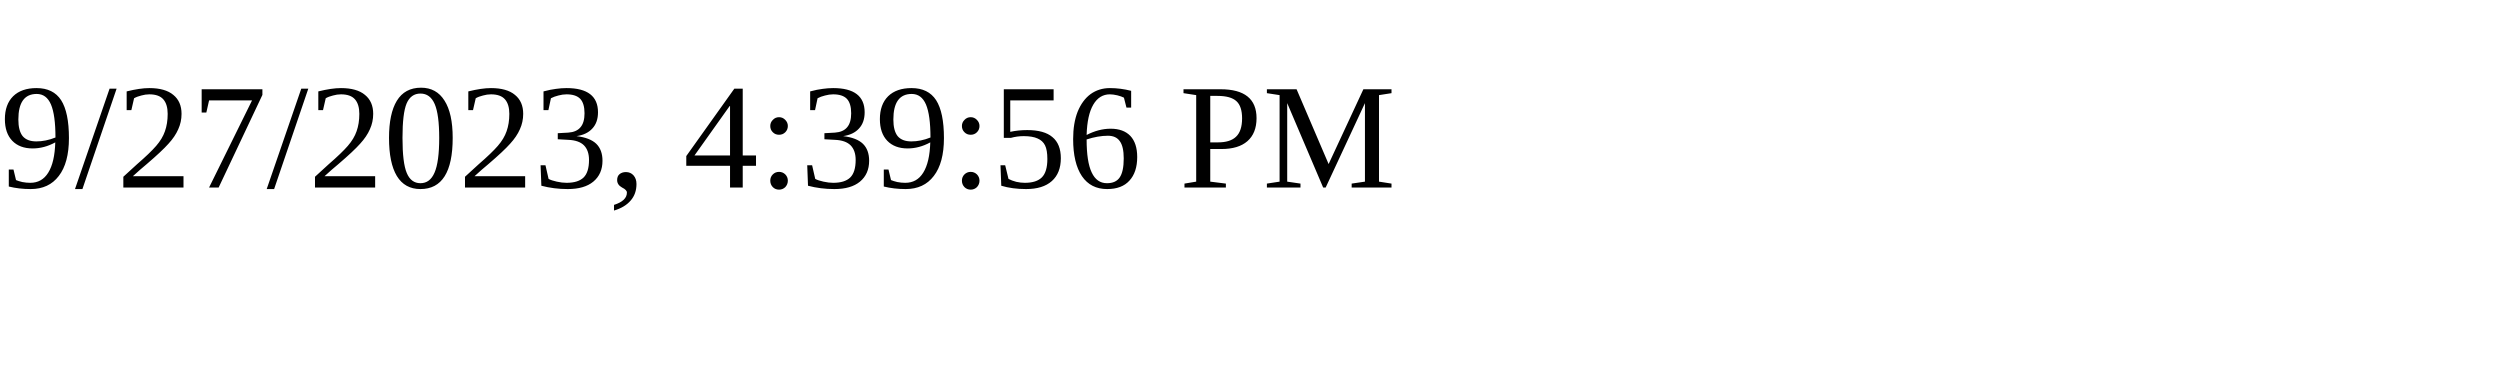
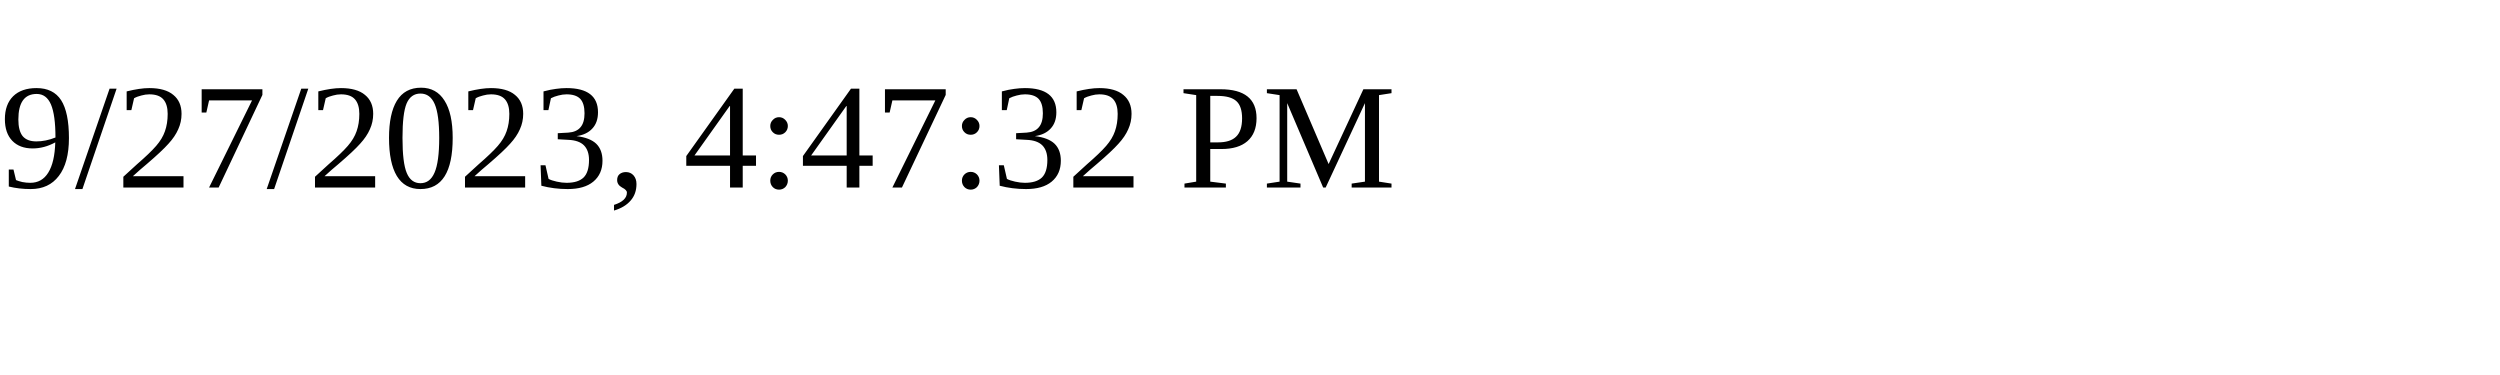
<svg xmlns="http://www.w3.org/2000/svg" height="30" width="200">
-   <text x="0" y="15">9/27/2023, 4:39:56 PM</text>
+   <text x="0" y="15">9/27/2023, 4:47:32 PM</text>
</svg>
